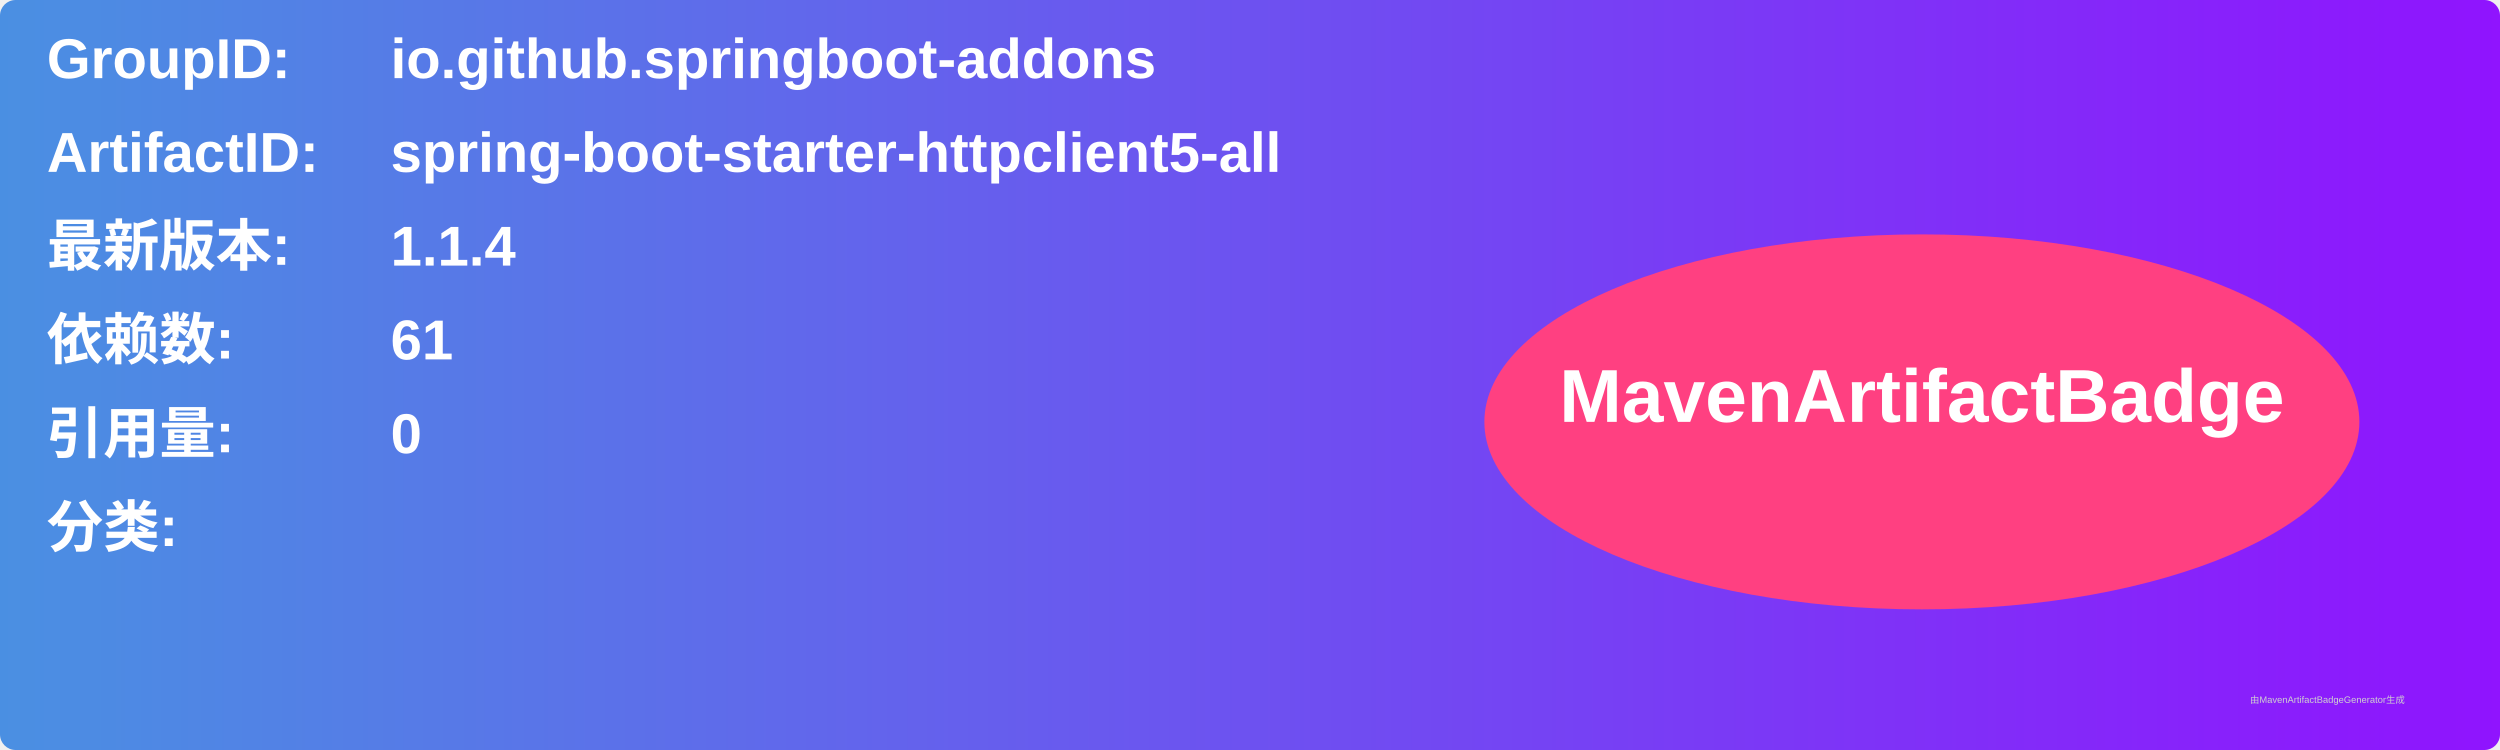
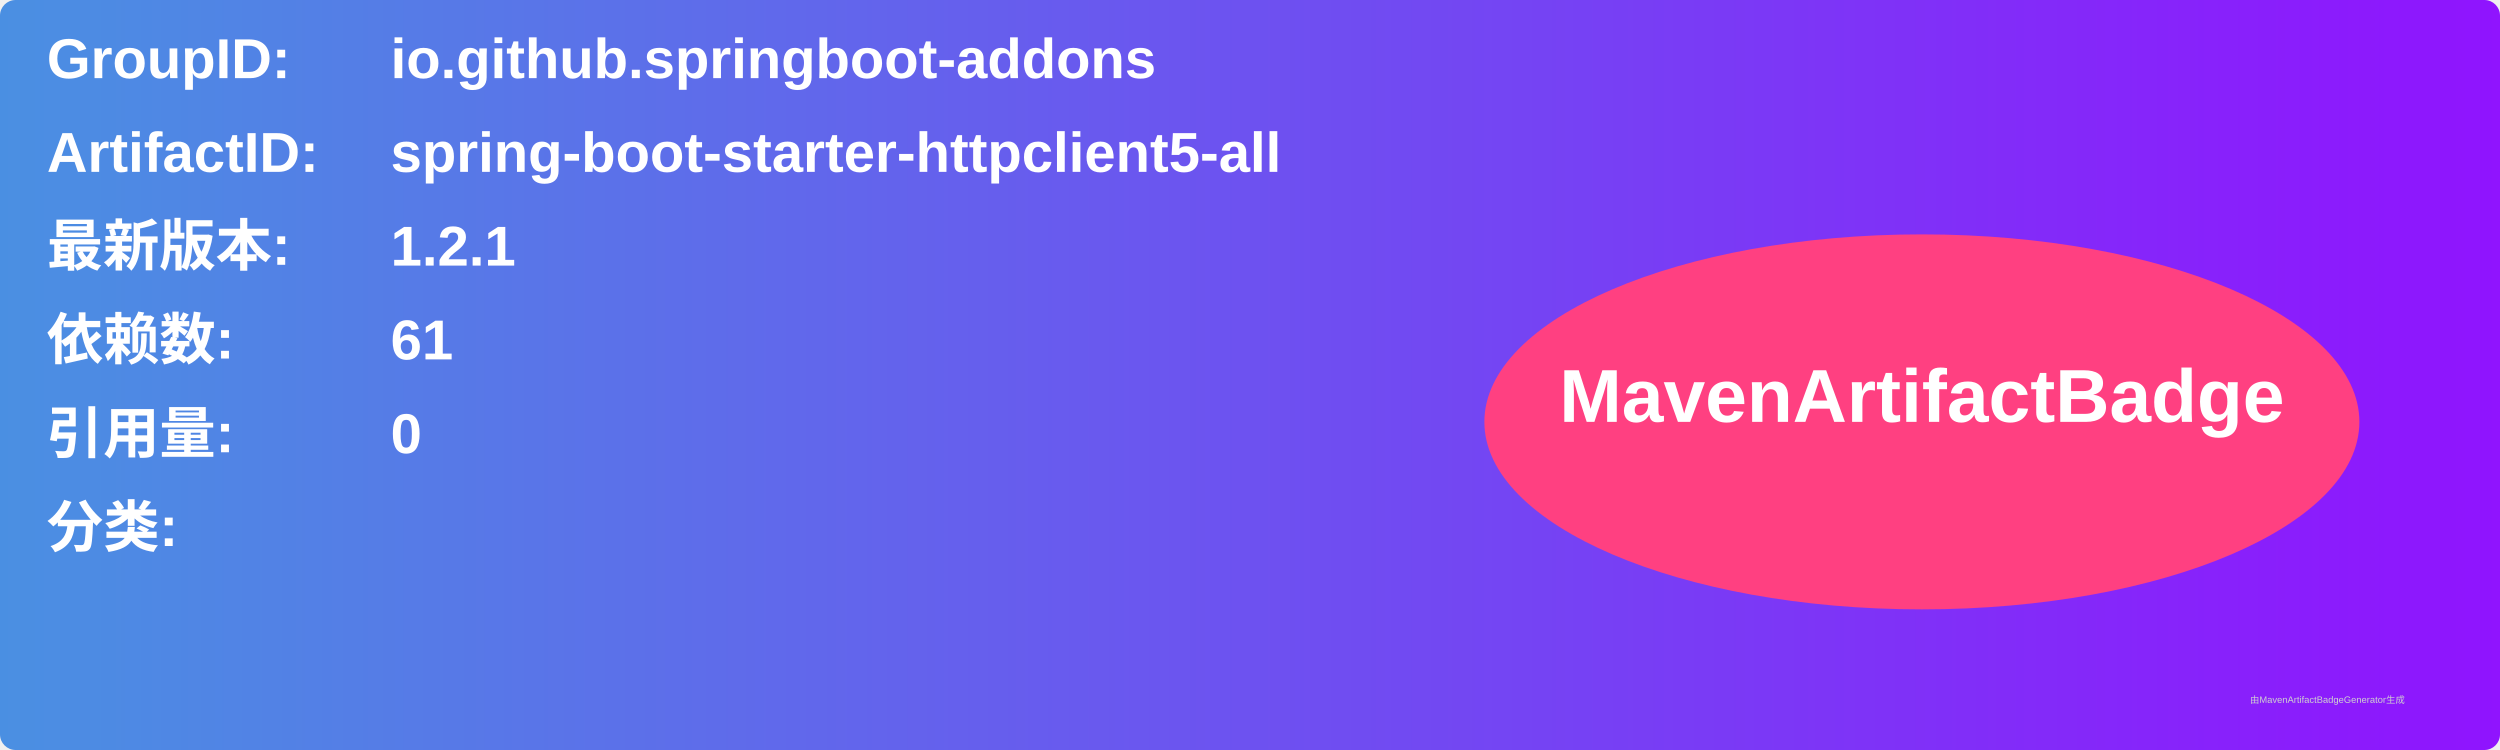
<svg xmlns="http://www.w3.org/2000/svg" width="800" height="240" viewBox="0 0 800 240">
  <linearGradient id="grad" x1="0%" y1="0%" x2="100%" y2="0%">
    <stop offset="0%" stop-color="#4a90e2" />
    <stop offset="100%" stop-color="#9013fe" />
  </linearGradient>
  <rect width="100%" height="100%" rx="5" ry="5" fill="url(#grad)" />
  <g transform="translate(15, 15)">
    <text x="0" y="10" font-family="Arial" font-size="18" fill="white" font-weight="bold" width="260">GroupID:</text>
    <text x="110" y="10" font-family="Arial" font-size="18" fill="white" font-weight="bold" width="460">io.github.springboot-addons</text>
    <text x="0" y="40" font-family="Arial" font-size="18" fill="white" font-weight="bold" width="260">ArtifactID:</text>
    <text x="110" y="40" font-family="Arial" font-size="18" fill="white" font-weight="bold" width="460">spring-boot-starter-httpclient5-all</text>
    <text x="0" y="70" font-family="Arial" font-size="18" fill="white" font-weight="bold">最新版本:</text>
    <text x="110" y="70" font-family="Arial" font-size="18" fill="white" font-weight="bold">
-       <tspan font-weight="bold">1.1.4</tspan>
+       <tspan font-weight="bold">1.2.1</tspan>
    </text>
    <text x="0" y="100" font-family="Arial" font-size="18" fill="white" font-weight="bold">依赖数: </text>
    <text x="110" y="100" font-family="Arial" font-size="18" fill="white">
      <tspan font-weight="bold">61</tspan>
    </text>
    <text x="0" y="130" font-family="Arial" font-size="18" fill="white" font-weight="bold">引用量: </text>
    <text x="110" y="130" font-family="Arial" font-size="18" fill="white">
      <tspan font-weight="bold">0</tspan>
    </text>
    <text x="0" y="160" font-family="Arial" font-size="18" fill="white" font-weight="bold">分类:</text>
    <text x="10" y="190" font-family="Arial" font-size="10" fill="white">
      <tspan font-weight="bold" />
    </text>
    <ellipse cx="600" cy="120" rx="140" ry="60" fill="#ff4081" />
    <text x="600" y="120" text-anchor="middle" font-family="Arial" font-size="24" fill="white" font-weight="bold">MavenArtifactBadge</text>
  </g>
  <text x="720" y="225" font-family="Arial" font-size="3" fill="#d0d0d0">由MavenArtifactBadgeGenerator生成</text>
</svg>
